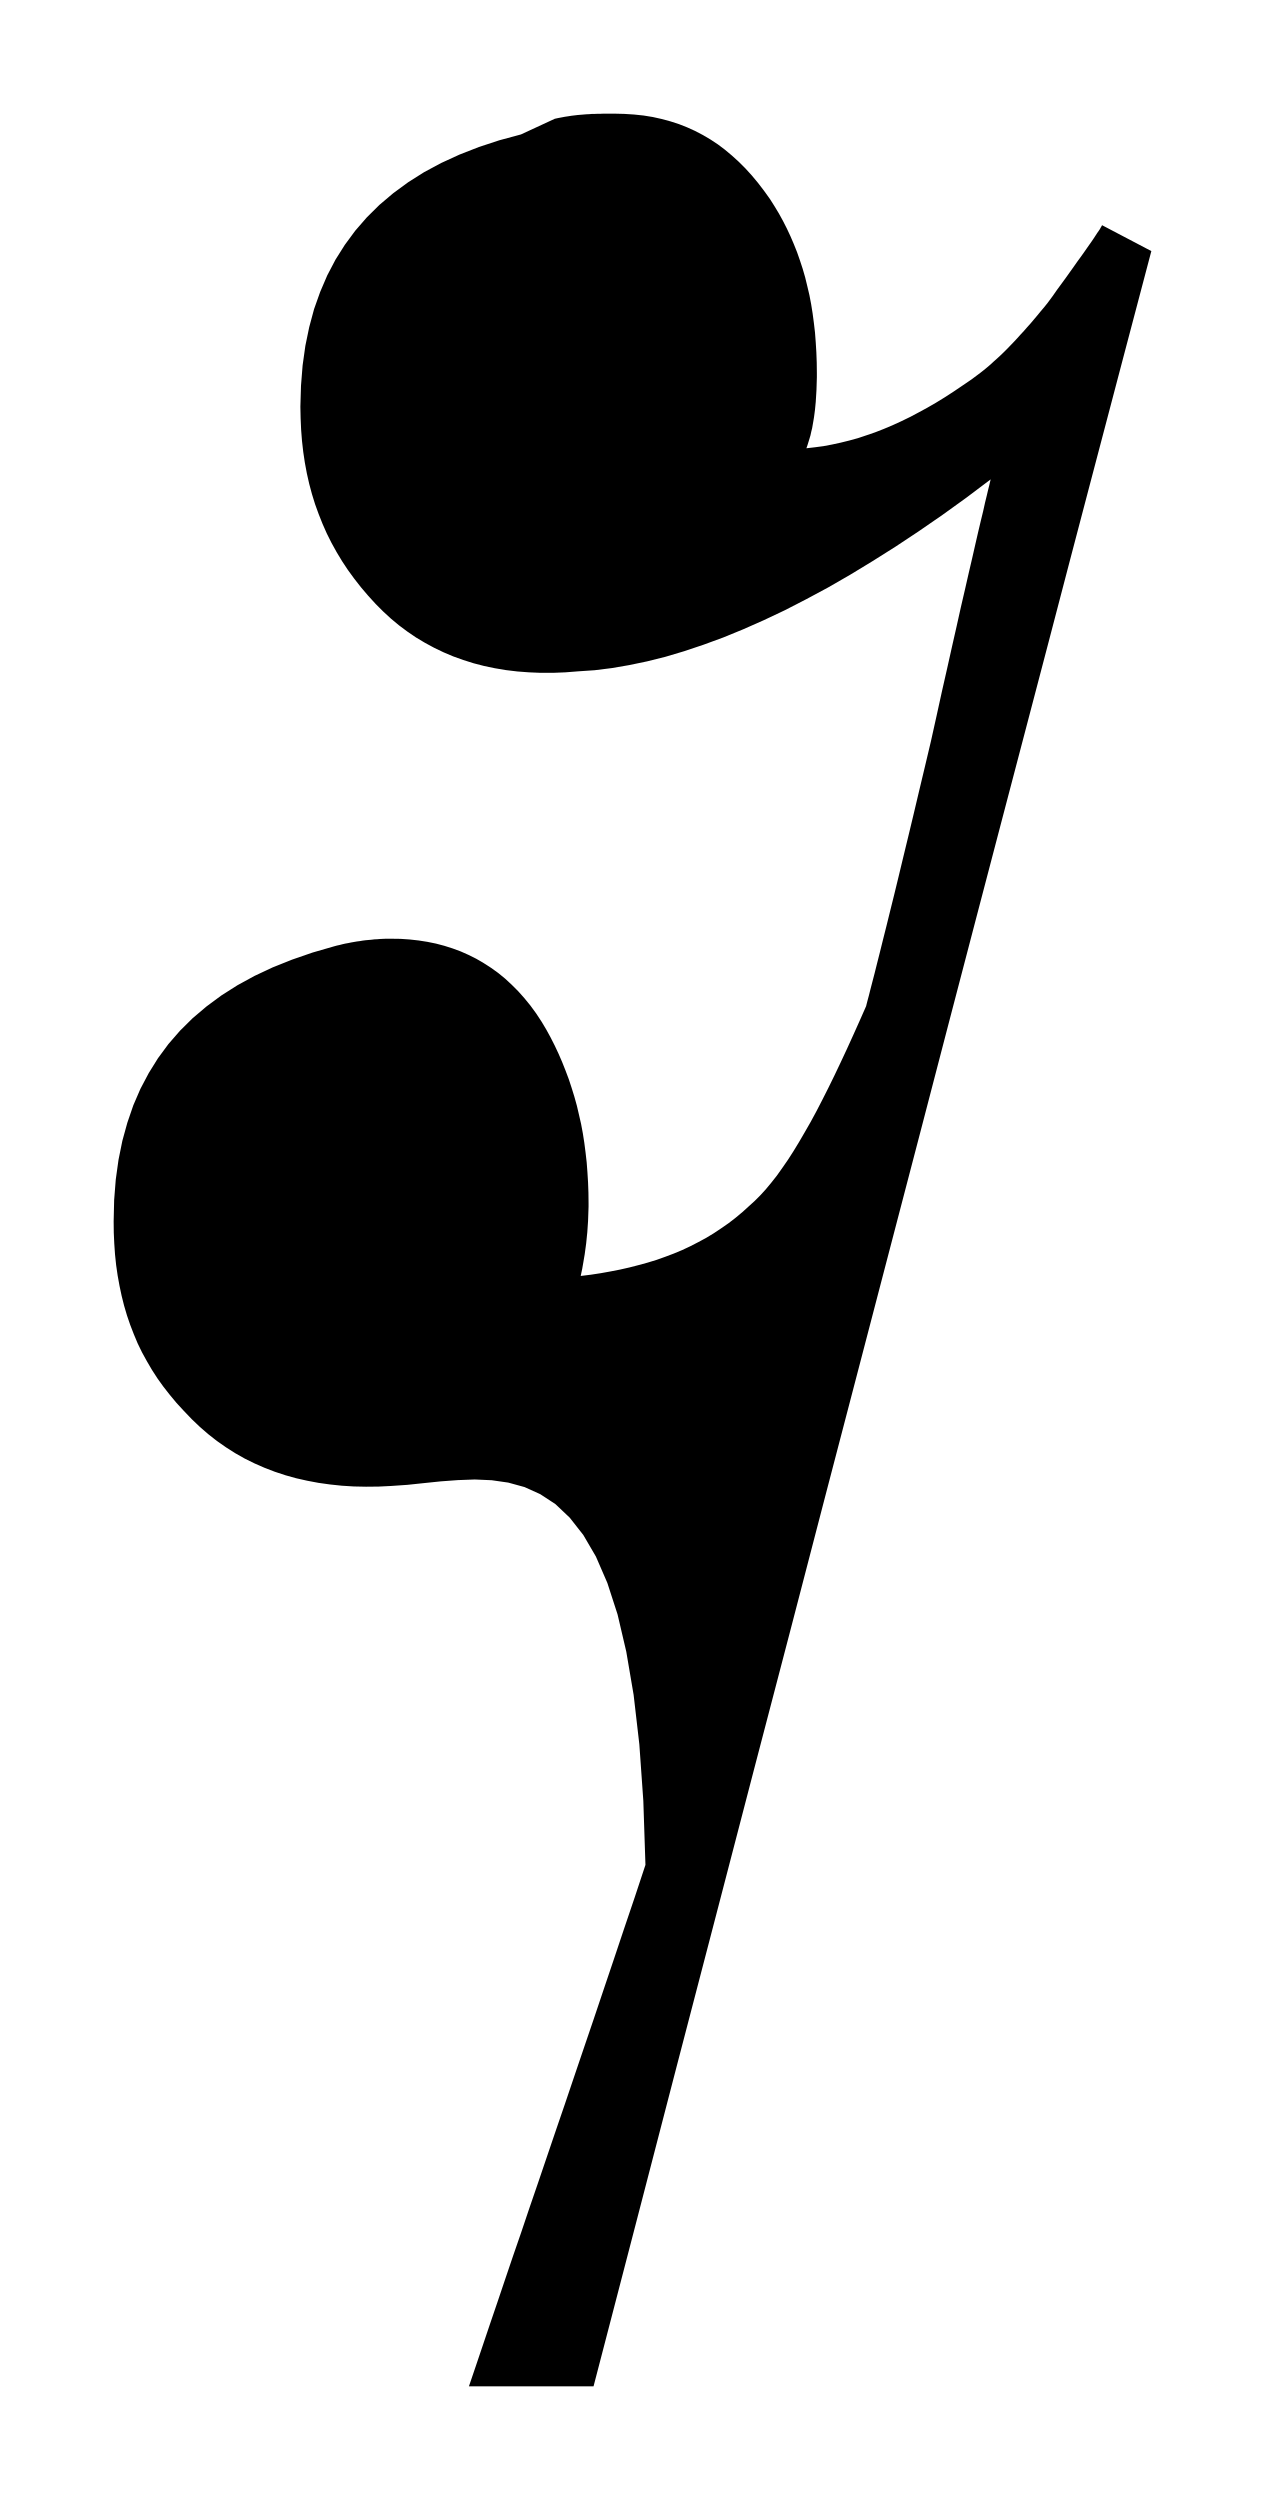
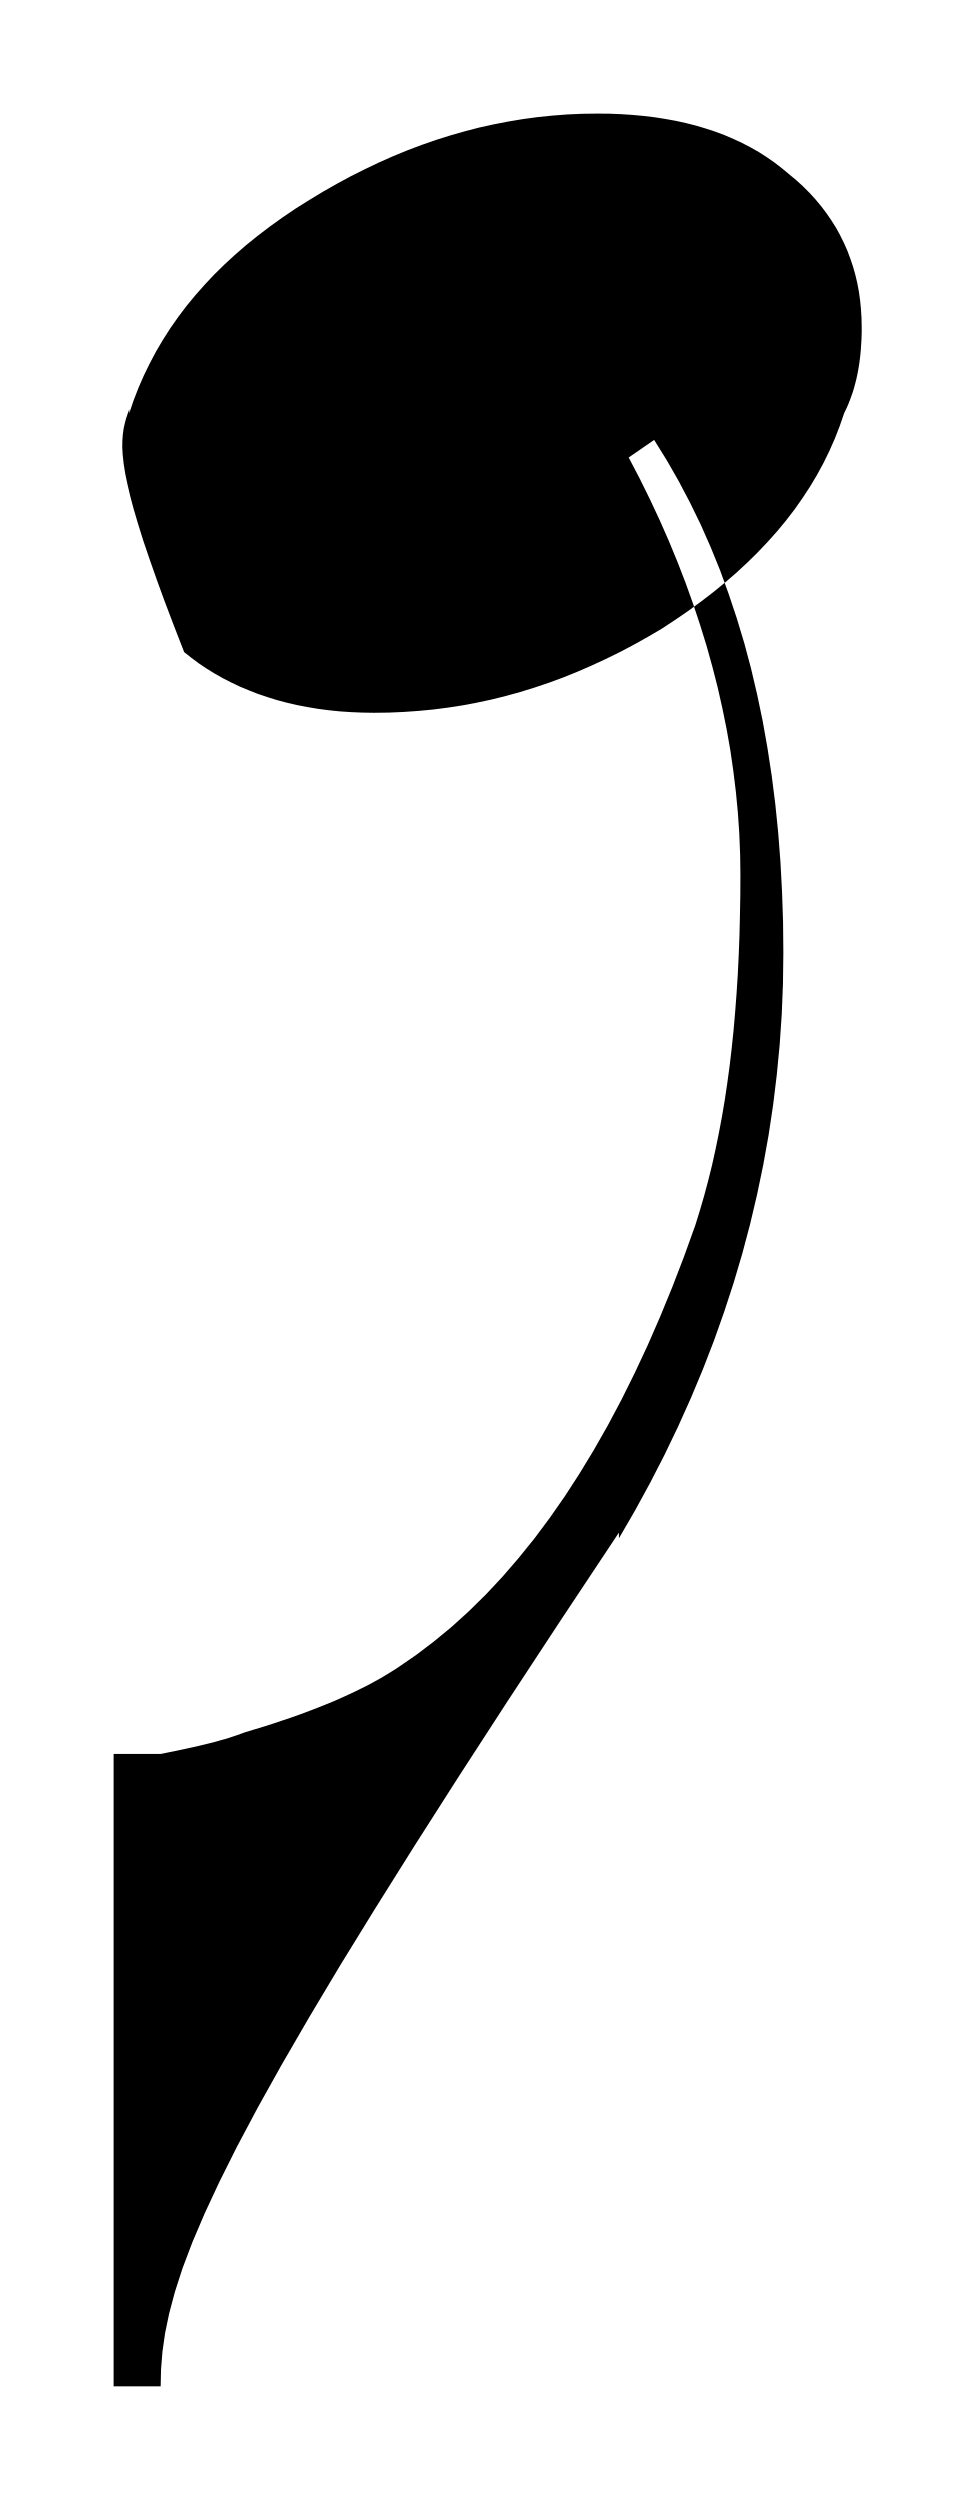
- <svg xmlns="http://www.w3.org/2000/svg" viewBox="371.135 173.2 10.162 20.083">
-   <path fill="black" fill-rule="evenodd" d="     M 375.592 174.154 L 375.62 174.148 L 375.647 174.143 L 375.673 174.138 L 375.7 174.134 L 375.725 174.13 L 375.75 174.127 L 375.775 174.124 L 375.799 174.122 L 375.823 174.12 L 375.847 174.118 L 375.87 174.117 L 375.893 174.115 L 375.916 174.115 L 375.938 174.114 L 375.961 174.114 L 375.983 174.113 L 376.005 174.113 L 376.027 174.113 L 376.049 174.113 L 376.071 174.113 L 376.151 174.115 L 376.229 174.12 L 376.305 174.128 L 376.379 174.14 L 376.451 174.156 L 376.521 174.175 L 376.589 174.197 L 376.655 174.223 L 376.719 174.252 L 376.782 174.285 L 376.843 174.321 L 376.902 174.36 L 376.959 174.403 L 377.015 174.45 L 377.07 174.5 L 377.123 174.553 L 377.174 174.609 L 377.224 174.669 L 377.273 174.733 L 377.321 174.8 L 377.357 174.857 L 377.392 174.915 L 377.425 174.975 L 377.456 175.036 L 377.485 175.098 L 377.512 175.161 L 377.538 175.226 L 377.561 175.292 L 377.583 175.359 L 377.603 175.428 L 377.62 175.498 L 377.637 175.57 L 377.651 175.643 L 377.663 175.718 L 377.673 175.794 L 377.682 175.871 L 377.688 175.95 L 377.693 176.031 L 377.696 176.113 L 377.697 176.196 L 377.697 176.231 L 377.696 176.264 L 377.695 176.298 L 377.694 176.331 L 377.692 176.364 L 377.69 176.397 L 377.688 176.429 L 377.685 176.46 L 377.682 176.491 L 377.678 176.522 L 377.674 176.552 L 377.669 176.582 L 377.664 176.611 L 377.659 176.64 L 377.652 176.668 L 377.646 176.696 L 377.638 176.723 L 377.63 176.749 L 377.622 176.775 L 377.613 176.801 L 377.682 176.793 L 377.75 176.784 L 377.819 176.771 L 377.888 176.756 L 377.957 176.739 L 378.026 176.72 L 378.095 176.697 L 378.165 176.673 L 378.234 176.646 L 378.303 176.617 L 378.373 176.585 L 378.443 176.551 L 378.513 176.514 L 378.583 176.476 L 378.654 176.435 L 378.724 176.392 L 378.795 176.346 L 378.866 176.298 L 378.938 176.249 L 379.009 176.196 L 379.037 176.174 L 379.065 176.151 L 379.092 176.128 L 379.119 176.103 L 379.146 176.079 L 379.173 176.054 L 379.2 176.028 L 379.227 176.001 L 379.253 175.974 L 379.28 175.946 L 379.307 175.917 L 379.333 175.888 L 379.36 175.859 L 379.387 175.828 L 379.414 175.798 L 379.441 175.766 L 379.468 175.734 L 379.495 175.701 L 379.523 175.668 L 379.551 175.633 L 379.591 175.579 L 379.628 175.526 L 379.664 175.477 L 379.699 175.429 L 379.731 175.384 L 379.761 175.342 L 379.789 175.302 L 379.816 175.265 L 379.841 175.23 L 379.864 175.197 L 379.885 175.167 L 379.904 175.14 L 379.921 175.115 L 379.936 175.092 L 379.949 175.072 L 379.961 175.055 L 379.971 175.04 L 379.978 175.027 L 379.984 175.017 L 379.988 175.009 L 380.384 175.217 L 380.278 175.619 L 380.159 176.07 L 380.028 176.568 L 379.884 177.115 L 379.728 177.709 L 379.56 178.352 L 379.379 179.042 L 379.185 179.781 L 378.979 180.567 L 378.761 181.401 L 378.531 182.284 L 378.288 183.214 L 378.033 184.191 L 377.765 185.217 L 377.486 186.29 L 377.193 187.411 L 376.889 188.579 L 376.572 189.795 L 376.244 191.059 L 375.903 192.37 L 374.902 192.37 L 374.957 192.208 L 375.013 192.042 L 375.071 191.87 L 375.131 191.694 L 375.192 191.513 L 375.255 191.327 L 375.321 191.136 L 375.387 190.94 L 375.456 190.739 L 375.526 190.533 L 375.598 190.321 L 375.672 190.105 L 375.747 189.883 L 375.824 189.656 L 375.903 189.424 L 375.983 189.186 L 376.065 188.943 L 376.148 188.695 L 376.234 188.441 L 376.32 188.181 L 376.303 187.667 L 376.271 187.213 L 376.225 186.815 L 376.166 186.468 L 376.096 186.169 L 376.014 185.916 L 375.922 185.704 L 375.821 185.531 L 375.712 185.392 L 375.597 185.283 L 375.475 185.203 L 375.349 185.146 L 375.218 185.11 L 375.085 185.091 L 374.949 185.085 L 374.813 185.09 L 374.677 185.1 L 374.541 185.114 L 374.408 185.128 L 374.278 185.137 L 374.176 185.142 L 374.075 185.143 L 373.977 185.141 L 373.881 185.135 L 373.786 185.125 L 373.693 185.112 L 373.603 185.095 L 373.514 185.075 L 373.428 185.051 L 373.343 185.023 L 373.26 184.991 L 373.18 184.956 L 373.101 184.917 L 373.025 184.874 L 372.951 184.827 L 372.878 184.776 L 372.808 184.721 L 372.74 184.662 L 372.675 184.6 L 372.611 184.533 L 372.553 184.47 L 372.499 184.405 L 372.448 184.34 L 372.4 184.273 L 372.356 184.205 L 372.315 184.135 L 372.276 184.064 L 372.241 183.992 L 372.21 183.918 L 372.181 183.843 L 372.155 183.767 L 372.132 183.689 L 372.112 183.609 L 372.095 183.529 L 372.08 183.446 L 372.068 183.363 L 372.059 183.277 L 372.053 183.19 L 372.049 183.102 L 372.048 183.012 L 372.052 182.84 L 372.065 182.675 L 372.087 182.517 L 372.118 182.364 L 372.158 182.219 L 372.206 182.079 L 372.263 181.947 L 372.33 181.82 L 372.404 181.701 L 372.488 181.587 L 372.581 181.48 L 372.683 181.379 L 372.794 181.285 L 372.913 181.197 L 373.042 181.115 L 373.179 181.04 L 373.326 180.971 L 373.481 180.909 L 373.646 180.852 L 373.819 180.802 L 373.841 180.796 L 373.864 180.791 L 373.887 180.785 L 373.909 180.78 L 373.932 180.776 L 373.956 180.771 L 373.979 180.767 L 374.002 180.763 L 374.026 180.76 L 374.049 180.756 L 374.073 180.753 L 374.096 180.751 L 374.119 180.749 L 374.143 180.746 L 374.166 180.745 L 374.189 180.743 L 374.211 180.742 L 374.234 180.741 L 374.256 180.741 L 374.278 180.741 L 374.353 180.742 L 374.426 180.747 L 374.498 180.755 L 374.568 180.766 L 374.637 180.78 L 374.705 180.798 L 374.771 180.819 L 374.836 180.843 L 374.899 180.871 L 374.961 180.902 L 375.021 180.937 L 375.08 180.975 L 375.137 181.016 L 375.192 181.061 L 375.245 181.11 L 375.297 181.162 L 375.347 181.218 L 375.396 181.278 L 375.442 181.341 L 375.486 181.408 L 375.523 181.47 L 375.558 181.534 L 375.591 181.599 L 375.622 181.665 L 375.651 181.732 L 375.678 181.8 L 375.704 181.869 L 375.727 181.939 L 375.749 182.01 L 375.769 182.082 L 375.786 182.155 L 375.803 182.229 L 375.817 182.304 L 375.829 182.381 L 375.839 182.459 L 375.848 182.538 L 375.854 182.618 L 375.859 182.699 L 375.862 182.782 L 375.863 182.865 L 375.863 182.894 L 375.862 182.922 L 375.861 182.951 L 375.86 182.98 L 375.859 183.009 L 375.857 183.038 L 375.855 183.068 L 375.853 183.098 L 375.85 183.127 L 375.847 183.157 L 375.844 183.187 L 375.84 183.217 L 375.836 183.246 L 375.832 183.276 L 375.827 183.305 L 375.822 183.335 L 375.817 183.364 L 375.812 183.393 L 375.806 183.421 L 375.8 183.45 L 375.881 183.44 L 375.96 183.428 L 376.038 183.414 L 376.115 183.399 L 376.19 183.382 L 376.264 183.363 L 376.337 183.343 L 376.409 183.321 L 376.479 183.296 L 376.548 183.27 L 376.615 183.242 L 376.681 183.211 L 376.745 183.178 L 376.808 183.144 L 376.869 183.107 L 376.929 183.067 L 376.988 183.026 L 377.045 182.982 L 377.1 182.936 L 377.154 182.887 L 377.198 182.847 L 377.242 182.803 L 377.286 182.755 L 377.33 182.702 L 377.375 182.645 L 377.419 182.583 L 377.464 182.518 L 377.509 182.448 L 377.554 182.374 L 377.6 182.295 L 377.647 182.213 L 377.694 182.126 L 377.741 182.035 L 377.789 181.94 L 377.838 181.84 L 377.887 181.737 L 377.937 181.63 L 377.988 181.518 L 378.04 181.402 L 378.093 181.282 L 378.094 181.277 L 378.098 181.261 L 378.105 181.234 L 378.115 181.197 L 378.127 181.149 L 378.142 181.091 L 378.16 181.022 L 378.18 180.942 L 378.203 180.851 L 378.228 180.75 L 378.256 180.639 L 378.286 180.517 L 378.319 180.384 L 378.354 180.24 L 378.391 180.086 L 378.431 179.921 L 378.473 179.746 L 378.517 179.56 L 378.564 179.363 L 378.613 179.156 L 378.659 178.949 L 378.702 178.753 L 378.744 178.568 L 378.783 178.393 L 378.82 178.23 L 378.854 178.077 L 378.887 177.935 L 378.917 177.803 L 378.945 177.683 L 378.97 177.573 L 378.993 177.473 L 379.014 177.384 L 379.033 177.306 L 379.048 177.238 L 379.062 177.181 L 379.073 177.134 L 379.082 177.098 L 379.088 177.072 L 379.092 177.056 L 379.093 177.051 L 378.898 177.198 L 378.705 177.337 L 378.515 177.468 L 378.328 177.592 L 378.144 177.708 L 377.963 177.818 L 377.786 177.92 L 377.611 178.014 L 377.44 178.102 L 377.271 178.182 L 377.106 178.255 L 376.945 178.321 L 376.787 178.379 L 376.632 178.431 L 376.481 178.476 L 376.333 178.513 L 376.189 178.543 L 376.049 178.567 L 375.912 178.584 L 375.779 178.593 L 375.677 178.601 L 375.577 178.605 L 375.479 178.605 L 375.384 178.601 L 375.291 178.594 L 375.199 178.583 L 375.11 178.568 L 375.024 178.55 L 374.939 178.528 L 374.857 178.502 L 374.776 178.473 L 374.698 178.44 L 374.623 178.404 L 374.549 178.364 L 374.477 178.321 L 374.408 178.274 L 374.341 178.224 L 374.276 178.17 L 374.213 178.112 L 374.153 178.052 L 374.092 177.985 L 374.035 177.918 L 373.981 177.849 L 373.93 177.779 L 373.883 177.708 L 373.839 177.635 L 373.798 177.561 L 373.76 177.485 L 373.726 177.408 L 373.695 177.33 L 373.666 177.25 L 373.641 177.169 L 373.619 177.087 L 373.6 177.003 L 373.584 176.917 L 373.571 176.83 L 373.561 176.742 L 373.554 176.652 L 373.55 176.56 L 373.548 176.467 L 373.553 176.298 L 373.566 176.135 L 373.588 175.978 L 373.619 175.828 L 373.658 175.683 L 373.707 175.545 L 373.764 175.412 L 373.83 175.286 L 373.905 175.167 L 373.989 175.053 L 374.082 174.946 L 374.183 174.846 L 374.294 174.752 L 374.414 174.664 L 374.542 174.583 L 374.68 174.509 L 374.826 174.442 L 374.982 174.381 L 375.146 174.327 L 375.32 174.28 Z   " />
+ <svg xmlns="http://www.w3.org/2000/svg" viewBox="554.88 284.578 10.38 26.607">
+   <path fill="black" fill-rule="evenodd" d="     M 561.467 300.889 L 560.845 301.826 L 560.277 302.691 L 559.761 303.487 L 559.295 304.217 L 558.876 304.885 L 558.501 305.494 L 558.169 306.05 L 557.877 306.554 L 557.622 307.011 L 557.402 307.425 L 557.215 307.799 L 557.058 308.136 L 556.928 308.441 L 556.823 308.718 L 556.742 308.969 L 556.681 309.198 L 556.637 309.41 L 556.609 309.607 L 556.594 309.795 L 556.59 309.975 L 556.089 309.975 L 556.089 303.245 L 556.59 303.245 L 556.636 303.236 L 556.683 303.226 L 556.73 303.217 L 556.777 303.207 L 556.824 303.197 L 556.87 303.187 L 556.916 303.177 L 556.962 303.167 L 557.008 303.156 L 557.054 303.145 L 557.099 303.134 L 557.144 303.123 L 557.188 303.111 L 557.232 303.098 L 557.276 303.086 L 557.319 303.073 L 557.361 303.059 L 557.403 303.045 L 557.445 303.03 L 557.486 303.015 L 557.591 302.983 L 557.693 302.952 L 557.793 302.92 L 557.891 302.887 L 557.986 302.855 L 558.079 302.822 L 558.169 302.788 L 558.256 302.755 L 558.341 302.721 L 558.424 302.687 L 558.504 302.652 L 558.581 302.617 L 558.656 302.582 L 558.729 302.546 L 558.799 302.511 L 558.867 302.474 L 558.932 302.438 L 558.994 302.401 L 559.054 302.364 L 559.112 302.327 L 559.307 302.193 L 559.498 302.048 L 559.686 301.893 L 559.869 301.727 L 560.049 301.55 L 560.225 301.362 L 560.397 301.163 L 560.566 300.954 L 560.73 300.734 L 560.891 300.503 L 561.047 300.262 L 561.2 300.01 L 561.349 299.748 L 561.494 299.475 L 561.635 299.191 L 561.772 298.898 L 561.905 298.593 L 562.034 298.279 L 562.159 297.954 L 562.28 297.618 L 562.328 297.463 L 562.374 297.305 L 562.417 297.144 L 562.458 296.979 L 562.495 296.812 L 562.53 296.641 L 562.563 296.466 L 562.593 296.289 L 562.62 296.108 L 562.645 295.924 L 562.667 295.736 L 562.687 295.545 L 562.704 295.35 L 562.719 295.152 L 562.732 294.95 L 562.742 294.744 L 562.75 294.535 L 562.755 294.323 L 562.759 294.106 L 562.76 293.886 L 562.757 293.667 L 562.748 293.447 L 562.733 293.227 L 562.712 293.007 L 562.685 292.786 L 562.653 292.564 L 562.614 292.342 L 562.569 292.12 L 562.519 291.898 L 562.462 291.675 L 562.4 291.452 L 562.331 291.229 L 562.257 291.006 L 562.177 290.783 L 562.091 290.56 L 561.999 290.337 L 561.901 290.114 L 561.797 289.892 L 561.687 289.669 L 561.571 289.447 L 561.842 289.26 L 561.976 289.476 L 562.103 289.698 L 562.223 289.926 L 562.337 290.16 L 562.443 290.4 L 562.543 290.646 L 562.635 290.899 L 562.721 291.157 L 562.801 291.422 L 562.873 291.692 L 562.938 291.969 L 562.997 292.251 L 563.048 292.539 L 563.093 292.833 L 563.131 293.133 L 563.162 293.438 L 563.186 293.75 L 563.203 294.067 L 563.214 294.39 L 563.217 294.718 L 563.213 295.046 L 563.2 295.372 L 563.178 295.696 L 563.147 296.018 L 563.108 296.339 L 563.06 296.659 L 563.003 296.976 L 562.937 297.293 L 562.863 297.607 L 562.78 297.92 L 562.688 298.231 L 562.587 298.54 L 562.478 298.848 L 562.36 299.153 L 562.233 299.457 L 562.097 299.76 L 561.953 300.06 L 561.8 300.358 L 561.638 300.655 L 561.467 300.95 Z     M 556.256 288.976 L 556.302 288.84 L 556.354 288.706 L 556.411 288.575 L 556.474 288.446 L 556.541 288.319 L 556.614 288.195 L 556.692 288.073 L 556.775 287.954 L 556.863 287.837 L 556.957 287.723 L 557.056 287.611 L 557.159 287.501 L 557.269 287.393 L 557.383 287.288 L 557.502 287.185 L 557.626 287.085 L 557.756 286.986 L 557.89 286.89 L 558.029 286.796 L 558.174 286.705 L 558.321 286.616 L 558.469 286.532 L 558.617 286.452 L 558.767 286.377 L 558.916 286.306 L 559.067 286.239 L 559.218 286.177 L 559.369 286.12 L 559.521 286.067 L 559.674 286.019 L 559.828 285.975 L 559.982 285.935 L 560.137 285.901 L 560.292 285.871 L 560.448 285.845 L 560.605 285.824 L 560.762 285.808 L 560.92 285.796 L 561.079 285.789 L 561.238 285.787 L 561.365 285.788 L 561.489 285.793 L 561.611 285.801 L 561.73 285.812 L 561.847 285.826 L 561.961 285.844 L 562.072 285.864 L 562.181 285.888 L 562.288 285.915 L 562.391 285.946 L 562.492 285.979 L 562.591 286.016 L 562.686 286.057 L 562.779 286.1 L 562.869 286.147 L 562.957 286.197 L 563.041 286.251 L 563.123 286.308 L 563.202 286.369 L 563.279 286.433 L 563.355 286.496 L 563.427 286.562 L 563.495 286.63 L 563.559 286.7 L 563.619 286.772 L 563.675 286.846 L 563.727 286.922 L 563.776 286.999 L 563.82 287.079 L 563.86 287.16 L 563.897 287.243 L 563.929 287.328 L 563.958 287.414 L 563.983 287.502 L 564.004 287.591 L 564.021 287.682 L 564.034 287.775 L 564.043 287.868 L 564.049 287.963 L 564.051 288.06 L 564.051 288.107 L 564.05 288.153 L 564.048 288.2 L 564.045 288.247 L 564.042 288.294 L 564.038 288.34 L 564.033 288.387 L 564.027 288.433 L 564.02 288.479 L 564.012 288.526 L 564.003 288.571 L 563.993 288.617 L 563.981 288.663 L 563.969 288.708 L 563.955 288.754 L 563.939 288.799 L 563.923 288.843 L 563.905 288.888 L 563.885 288.932 L 563.864 288.976 L 563.817 289.112 L 563.765 289.246 L 563.707 289.377 L 563.644 289.506 L 563.575 289.633 L 563.501 289.757 L 563.421 289.879 L 563.337 289.999 L 563.247 290.116 L 563.152 290.231 L 563.051 290.344 L 562.946 290.455 L 562.835 290.564 L 562.72 290.671 L 562.6 290.775 L 562.474 290.878 L 562.344 290.978 L 562.209 291.077 L 562.069 291.173 L 561.925 291.268 L 561.775 291.356 L 561.625 291.44 L 561.475 291.519 L 561.324 291.593 L 561.173 291.663 L 561.023 291.728 L 560.872 291.789 L 560.72 291.845 L 560.568 291.896 L 560.416 291.943 L 560.264 291.985 L 560.111 292.023 L 559.957 292.056 L 559.803 292.085 L 559.648 292.109 L 559.492 292.129 L 559.335 292.144 L 559.178 292.155 L 559.02 292.162 L 558.861 292.164 L 558.737 292.162 L 558.615 292.157 L 558.496 292.149 L 558.379 292.137 L 558.264 292.122 L 558.151 292.103 L 558.041 292.082 L 557.934 292.057 L 557.828 292.029 L 557.726 291.997 L 557.625 291.963 L 557.528 291.925 L 557.432 291.885 L 557.34 291.841 L 557.25 291.795 L 557.162 291.745 L 557.078 291.693 L 556.996 291.638 L 556.917 291.579 L 556.84 291.518 L 556.731 291.237 L 556.633 290.979 L 556.547 290.743 L 556.472 290.529 L 556.406 290.335 L 556.351 290.159 L 556.304 290 L 556.266 289.858 L 556.236 289.73 L 556.212 289.616 L 556.196 289.514 L 556.186 289.423 L 556.181 289.342 L 556.182 289.269 L 556.187 289.202 L 556.195 289.142 L 556.207 289.087 L 556.221 289.034 L 556.238 288.983 L 556.256 288.933 Z   " />
</svg>
